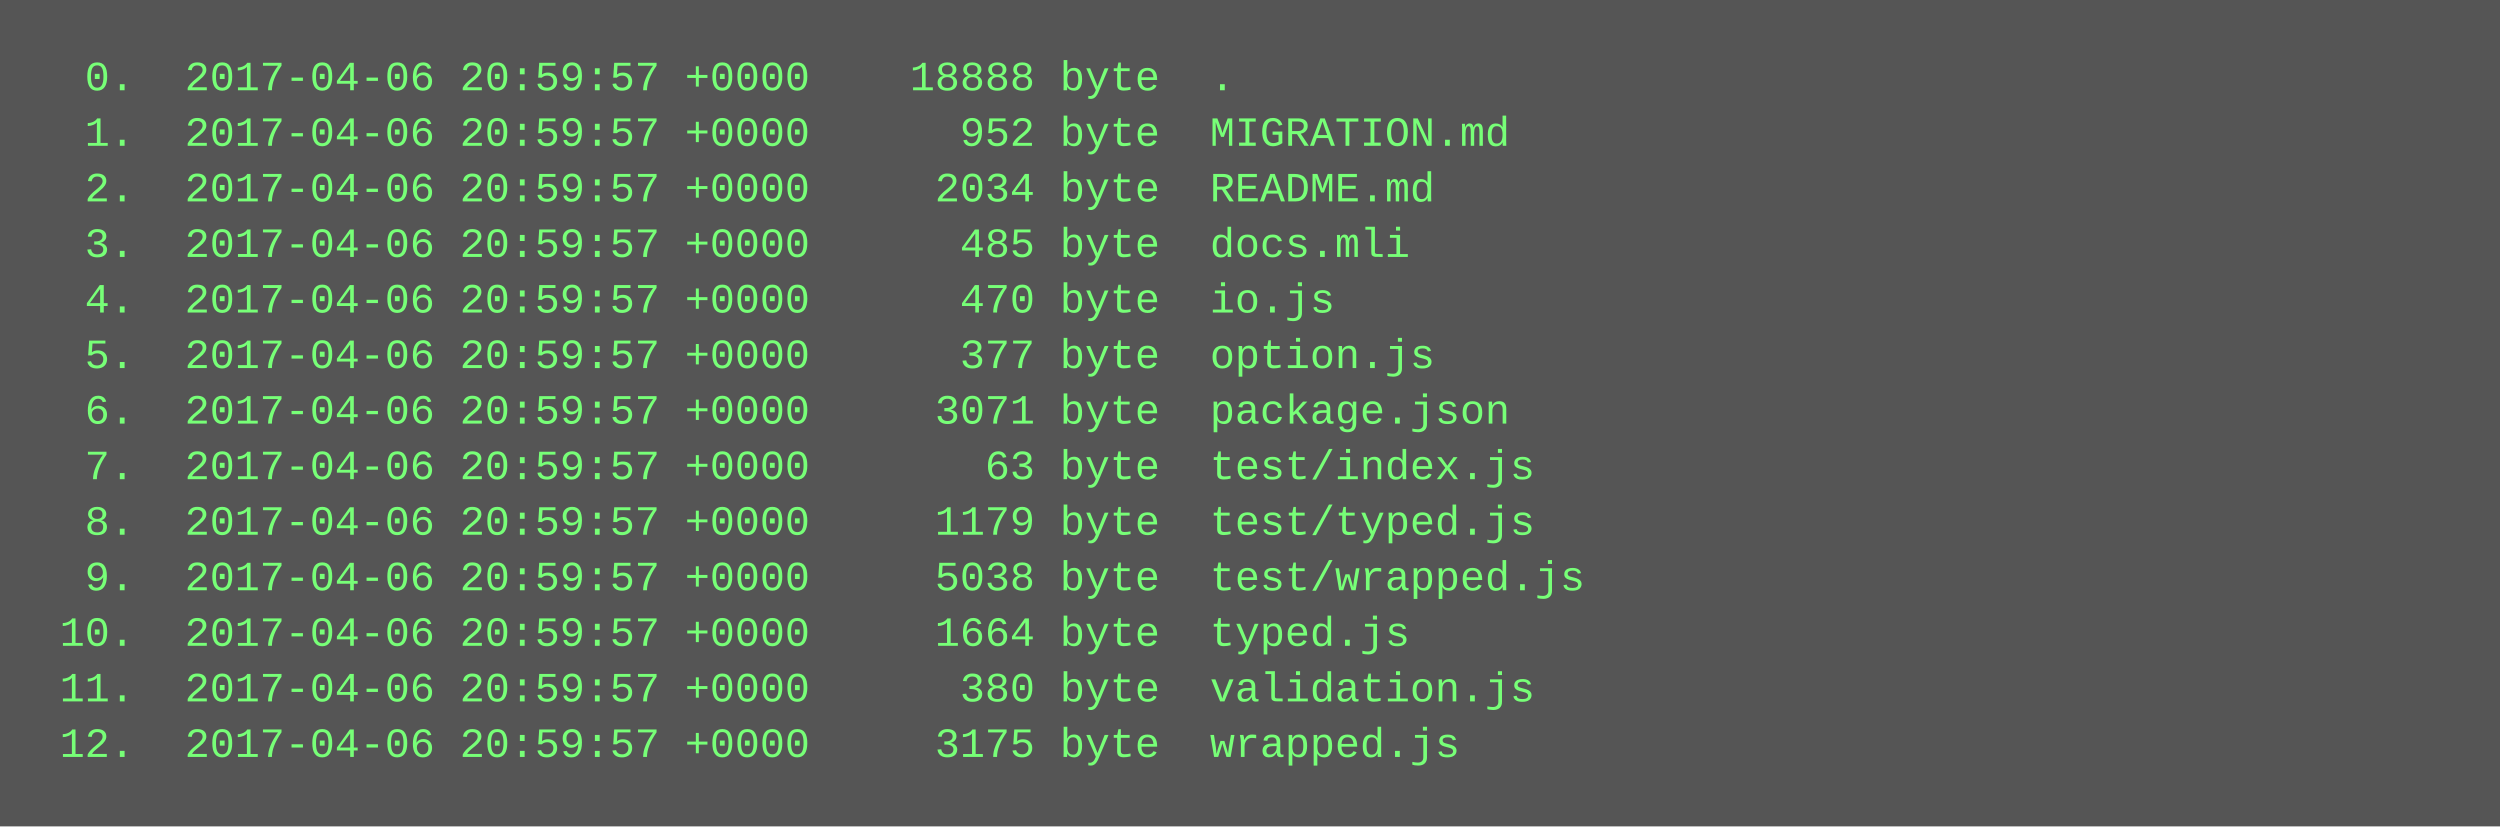
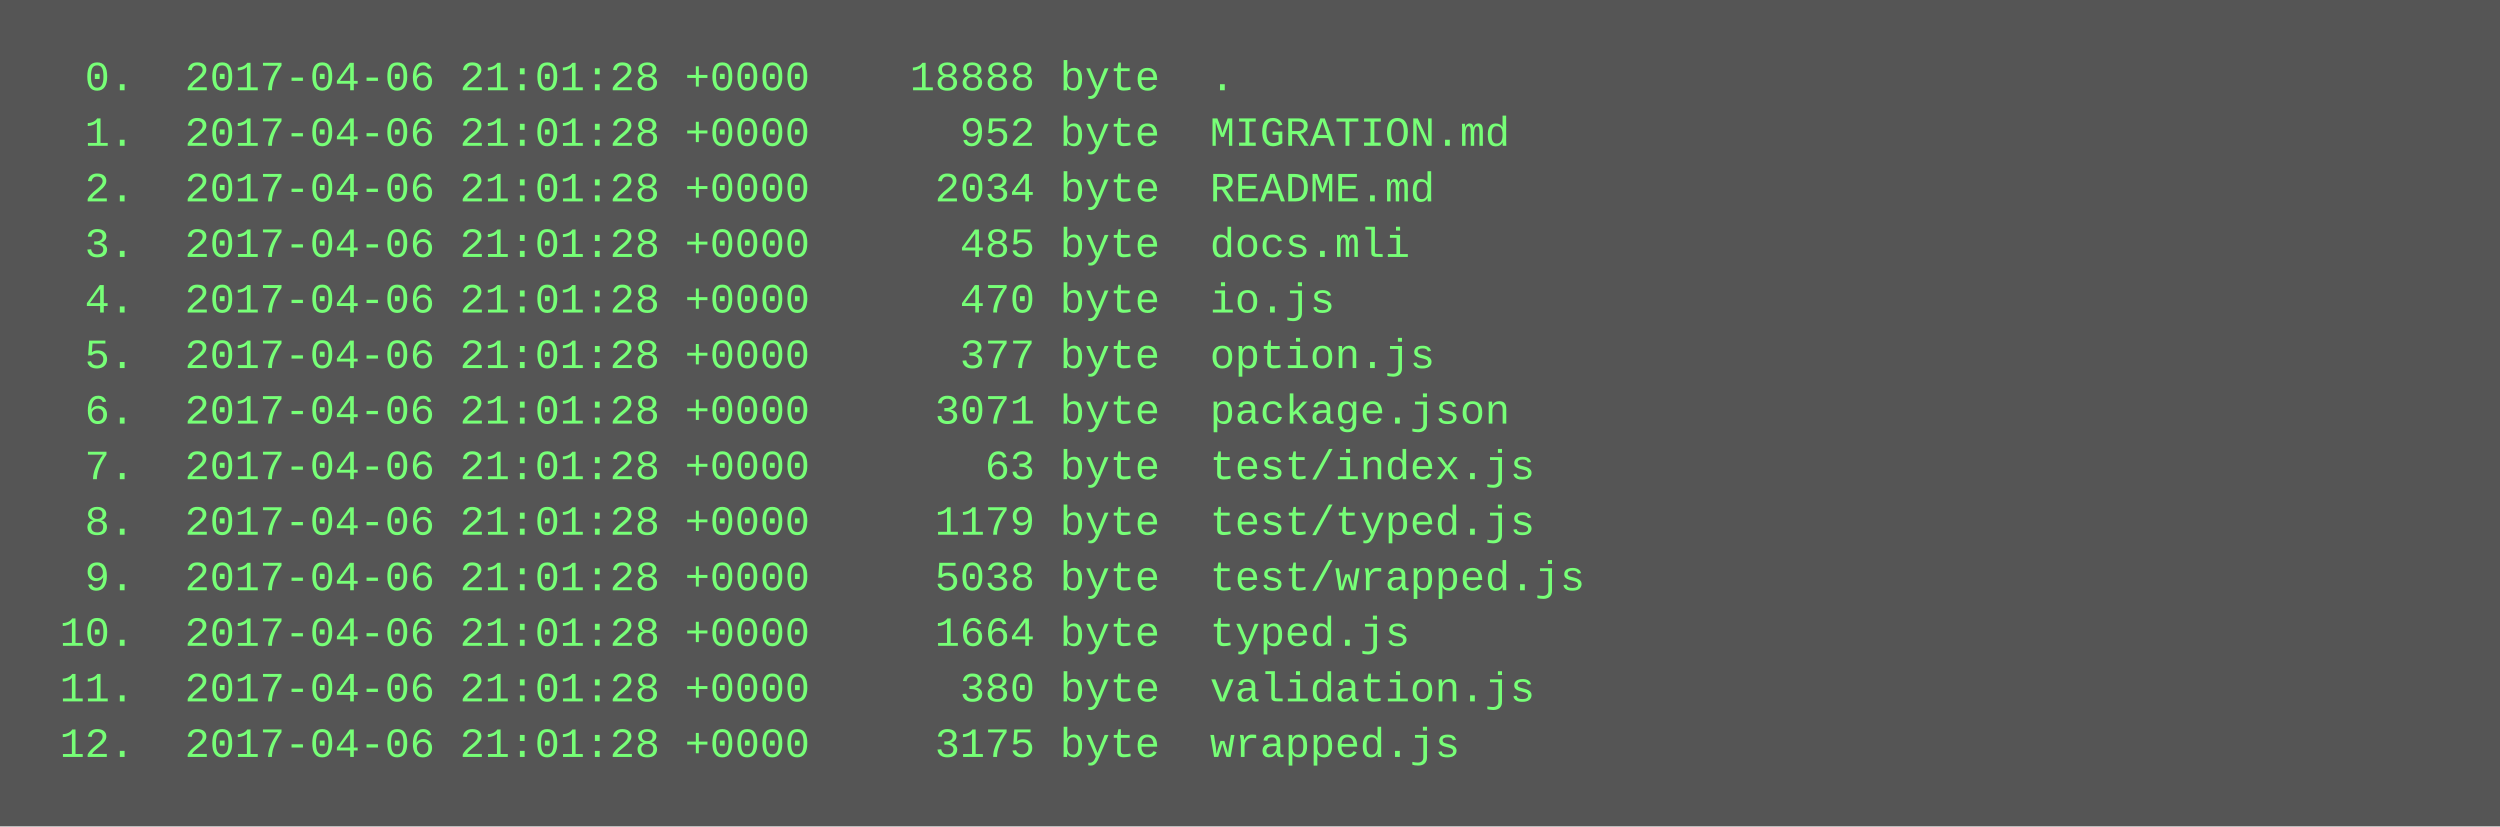
<svg xmlns="http://www.w3.org/2000/svg" height="238" width="720">
  <rect height="238" fill="#555" width="720" />
  <text fill="#7f7" font-family="Courier New" font-size="12" xml:space="preserve">
-     <tspan x="10" y="26">  0.  2017-04-06 20:59:57 +0000    18888 byte  .</tspan>
-     <tspan x="10" y="42">  1.  2017-04-06 20:59:57 +0000      952 byte  MIGRATION.md</tspan>
-     <tspan x="10" y="58">  2.  2017-04-06 20:59:57 +0000     2034 byte  README.md</tspan>
-     <tspan x="10" y="74">  3.  2017-04-06 20:59:57 +0000      485 byte  docs.mli</tspan>
-     <tspan x="10" y="90">  4.  2017-04-06 20:59:57 +0000      470 byte  io.js</tspan>
-     <tspan x="10" y="106">  5.  2017-04-06 20:59:57 +0000      377 byte  option.js</tspan>
-     <tspan x="10" y="122">  6.  2017-04-06 20:59:57 +0000     3071 byte  package.json</tspan>
-     <tspan x="10" y="138">  7.  2017-04-06 20:59:57 +0000       63 byte  test/index.js</tspan>
-     <tspan x="10" y="154">  8.  2017-04-06 20:59:57 +0000     1179 byte  test/typed.js</tspan>
-     <tspan x="10" y="170">  9.  2017-04-06 20:59:57 +0000     5038 byte  test/wrapped.js</tspan>
-     <tspan x="10" y="186"> 10.  2017-04-06 20:59:57 +0000     1664 byte  typed.js</tspan>
-     <tspan x="10" y="202"> 11.  2017-04-06 20:59:57 +0000      380 byte  validation.js</tspan>
-     <tspan x="10" y="218"> 12.  2017-04-06 20:59:57 +0000     3175 byte  wrapped.js</tspan>
+     <tspan x="10" y="26">  0.  2017-04-06 21:01:28 +0000    18888 byte  .</tspan>
+     <tspan x="10" y="42">  1.  2017-04-06 21:01:28 +0000      952 byte  MIGRATION.md</tspan>
+     <tspan x="10" y="58">  2.  2017-04-06 21:01:28 +0000     2034 byte  README.md</tspan>
+     <tspan x="10" y="74">  3.  2017-04-06 21:01:28 +0000      485 byte  docs.mli</tspan>
+     <tspan x="10" y="90">  4.  2017-04-06 21:01:28 +0000      470 byte  io.js</tspan>
+     <tspan x="10" y="106">  5.  2017-04-06 21:01:28 +0000      377 byte  option.js</tspan>
+     <tspan x="10" y="122">  6.  2017-04-06 21:01:28 +0000     3071 byte  package.json</tspan>
+     <tspan x="10" y="138">  7.  2017-04-06 21:01:28 +0000       63 byte  test/index.js</tspan>
+     <tspan x="10" y="154">  8.  2017-04-06 21:01:28 +0000     1179 byte  test/typed.js</tspan>
+     <tspan x="10" y="170">  9.  2017-04-06 21:01:28 +0000     5038 byte  test/wrapped.js</tspan>
+     <tspan x="10" y="186"> 10.  2017-04-06 21:01:28 +0000     1664 byte  typed.js</tspan>
+     <tspan x="10" y="202"> 11.  2017-04-06 21:01:28 +0000      380 byte  validation.js</tspan>
+     <tspan x="10" y="218"> 12.  2017-04-06 21:01:28 +0000     3175 byte  wrapped.js</tspan>
  </text>
</svg>
